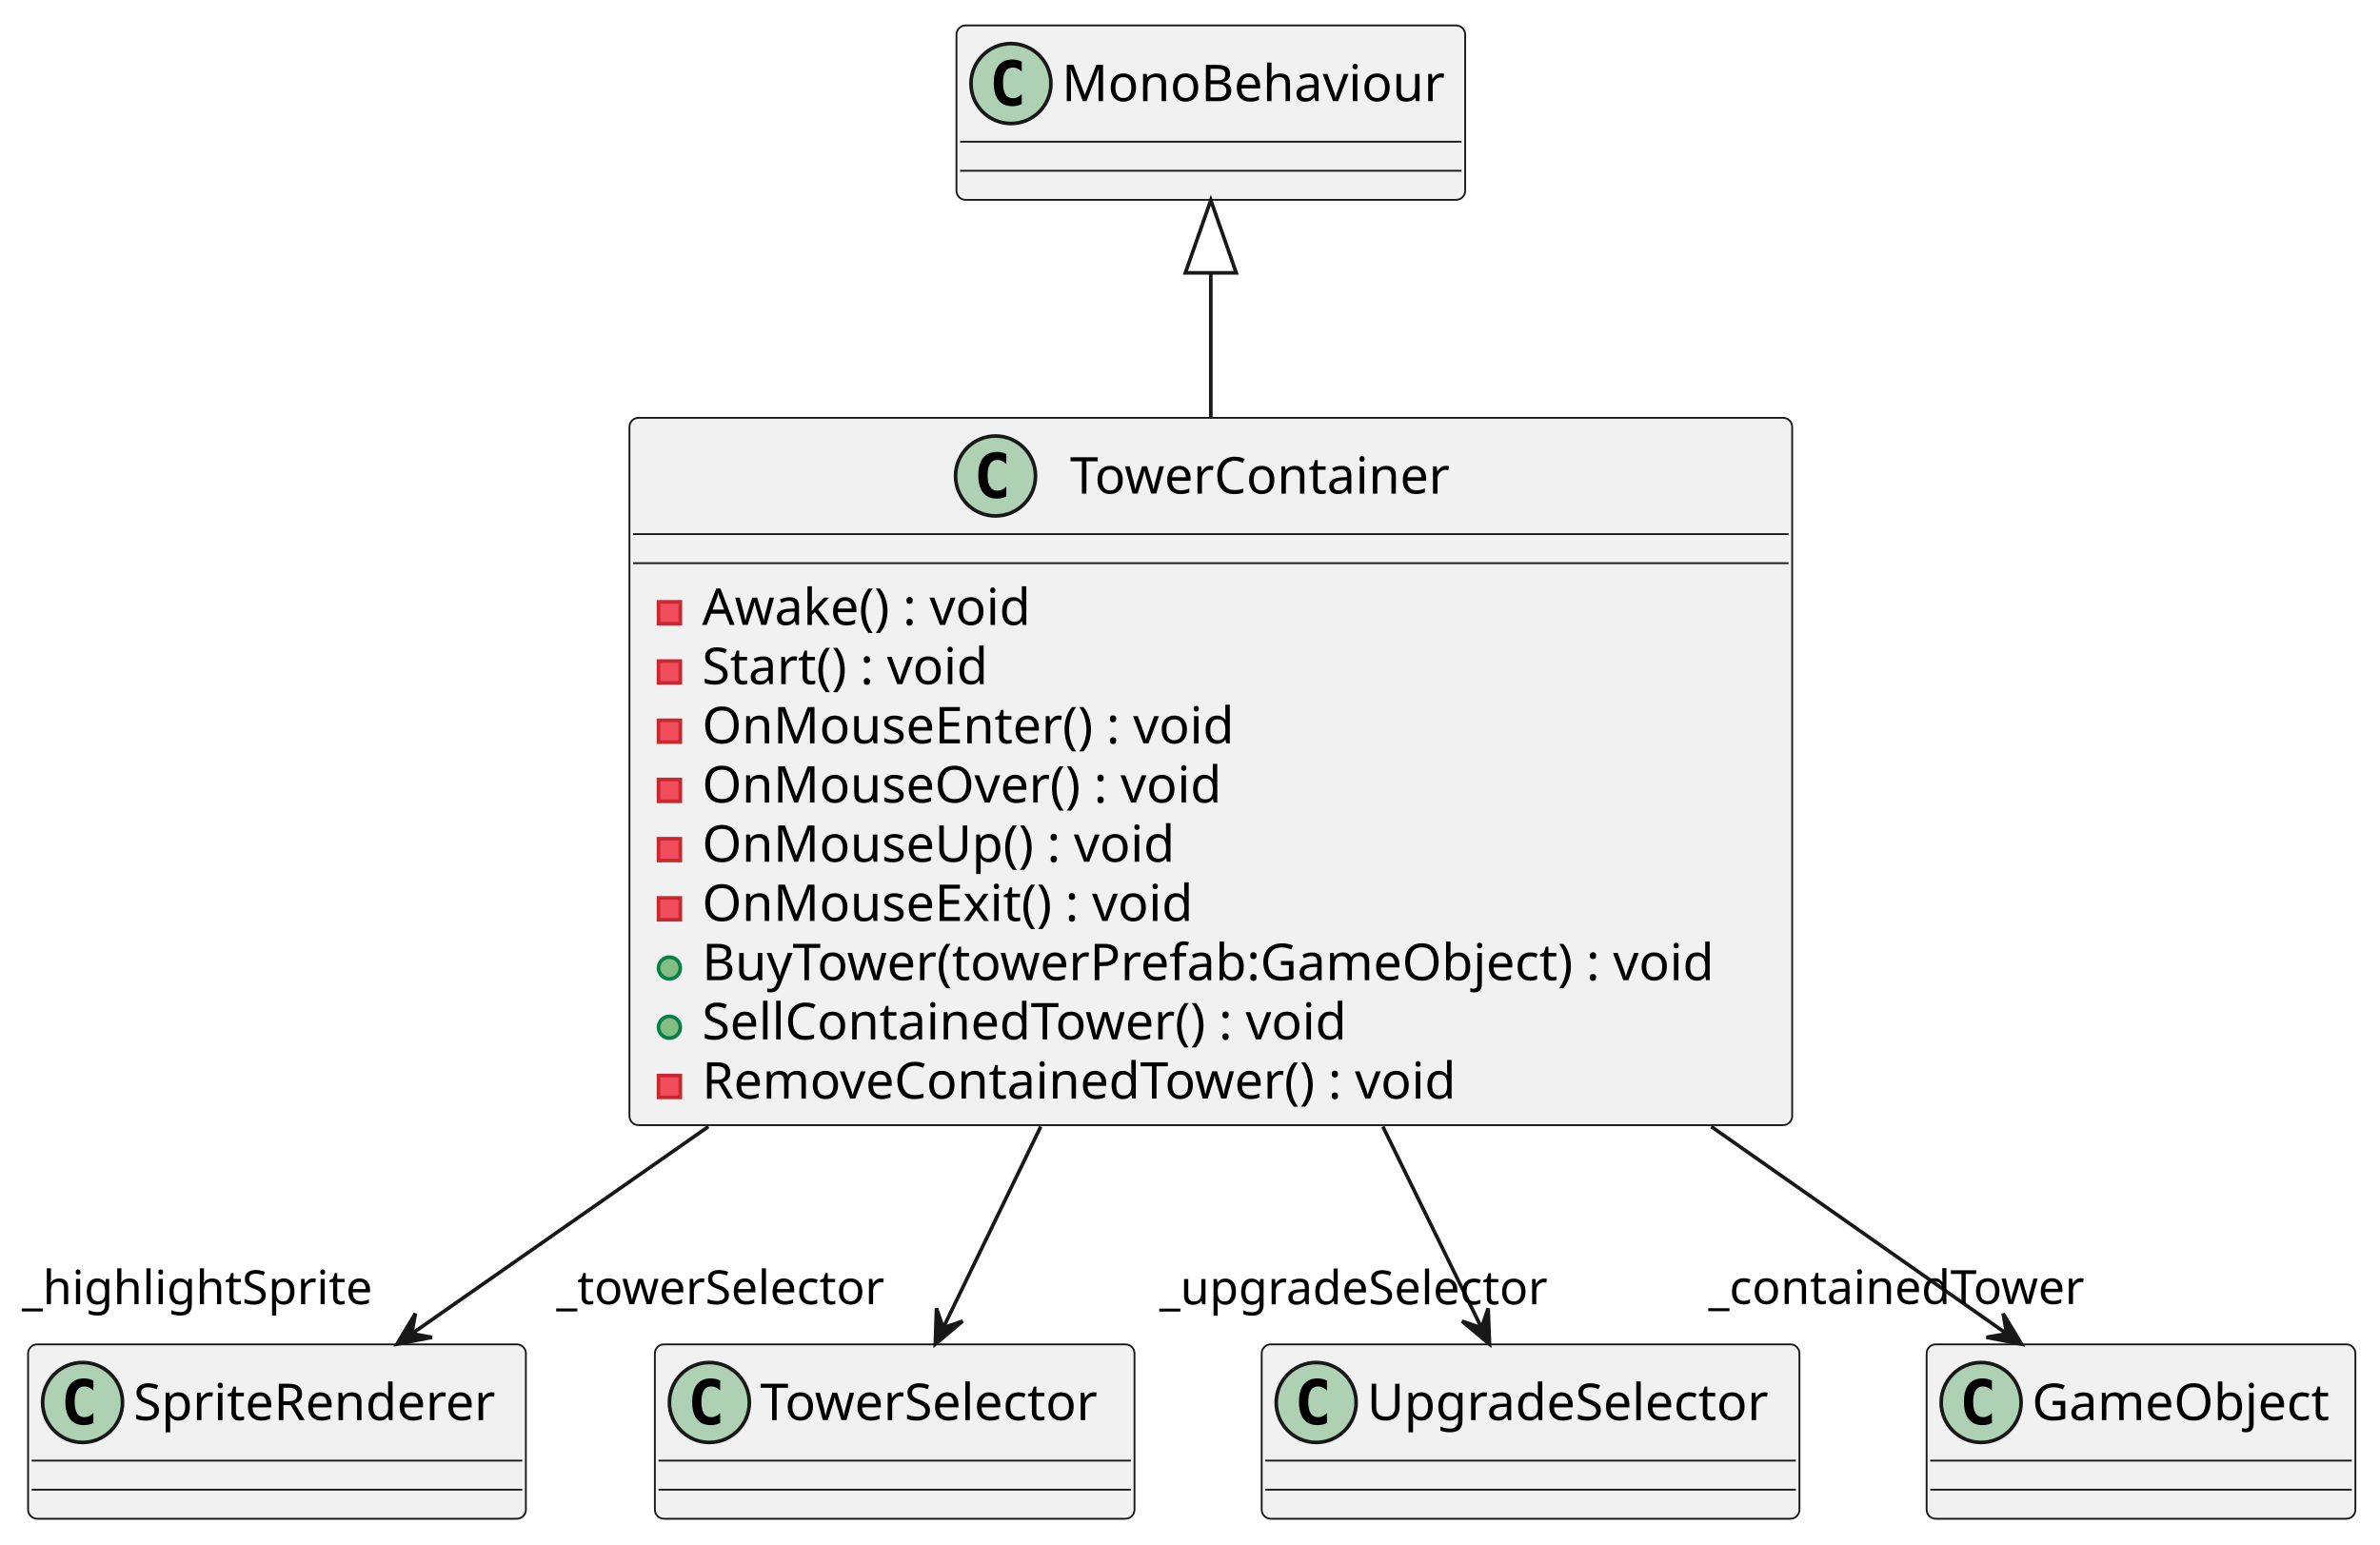
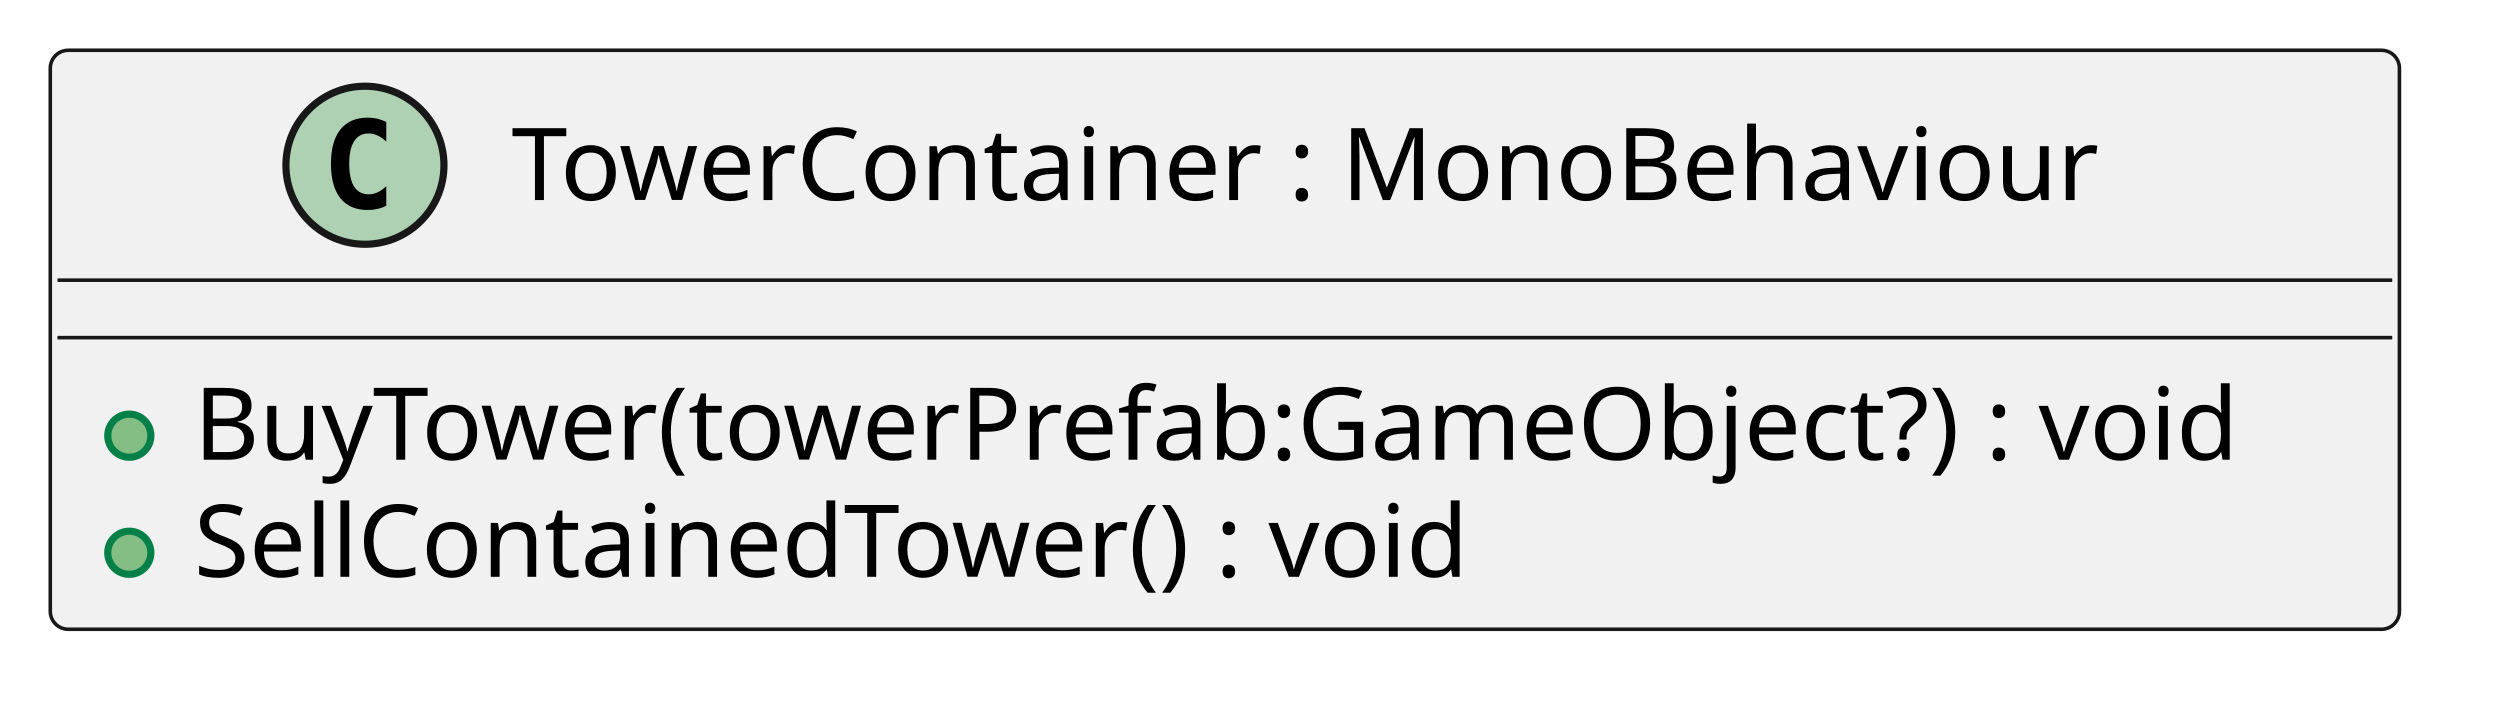
- <svg xmlns="http://www.w3.org/2000/svg" contentStyleType="text/css" height="425px" preserveAspectRatio="none" style="width:655px;height:425px;background:#FFFFFF;" version="1.1" viewBox="0 0 655 425" width="655px" zoomAndPan="magnify">
+ <svg xmlns="http://www.w3.org/2000/svg" contentStyleType="text/css" height="101px" preserveAspectRatio="none" style="width:348px;height:101px;background:#FFFFFF;" version="1.1" viewBox="0 0 348 101" width="348px" zoomAndPan="magnify">
  <defs />
  <g>
    <g id="elem_TowerContainer">
-       <rect codeLine="1" fill="#F1F1F1" height="194.672" id="TowerContainer" rx="2.5" ry="2.5" style="stroke:#181818;stroke-width:0.5;" width="320" x="173.228" y="115" />
-       <ellipse cx="273.978" cy="131" fill="#ADD1B2" rx="11" ry="11" style="stroke:#181818;stroke-width:1.0;" />
-       <path d="M276.947,136.641 Q276.369,136.938 275.728,137.078 Q275.087,137.234 274.384,137.234 Q271.884,137.234 270.556,135.594 Q269.244,133.938 269.244,130.812 Q269.244,127.688 270.556,126.031 Q271.884,124.375 274.384,124.375 Q275.087,124.375 275.728,124.531 Q276.384,124.688 276.947,124.984 L276.947,127.703 Q276.322,127.125 275.728,126.859 Q275.134,126.578 274.509,126.578 Q273.166,126.578 272.478,127.656 Q271.791,128.719 271.791,130.812 Q271.791,132.906 272.478,133.984 Q273.166,135.047 274.509,135.047 Q275.134,135.047 275.728,134.781 Q276.322,134.5 276.947,133.922 L276.947,136.641 Z " fill="#000000" />
-       <text fill="#000000" font-family="sans-serif" font-size="14" lengthAdjust="spacing" textLength="110" x="294.478" y="135.847">TowerContainer</text>
-       <line style="stroke:#181818;stroke-width:0.5;" x1="174.228" x2="492.228" y1="147" y2="147" />
-       <line style="stroke:#181818;stroke-width:0.5;" x1="174.228" x2="492.228" y1="155" y2="155" />
-       <rect fill="#F24D5C" height="6" style="stroke:#C82930;stroke-width:1.0;" width="6" x="181.228" y="165.648" />
-       <text fill="#000000" font-family="sans-serif" font-size="14" lengthAdjust="spacing" textLength="96" x="193.228" y="171.995">Awake() : void</text>
-       <rect fill="#F24D5C" height="6" style="stroke:#C82930;stroke-width:1.0;" width="6" x="181.228" y="181.945" />
-       <text fill="#000000" font-family="sans-serif" font-size="14" lengthAdjust="spacing" textLength="83" x="193.228" y="188.292">Start() : void</text>
-       <rect fill="#F24D5C" height="6" style="stroke:#C82930;stroke-width:1.0;" width="6" x="181.228" y="198.242" />
-       <text fill="#000000" font-family="sans-serif" font-size="14" lengthAdjust="spacing" textLength="155" x="193.228" y="204.589">OnMouseEnter() : void</text>
-       <rect fill="#F24D5C" height="6" style="stroke:#C82930;stroke-width:1.0;" width="6" x="181.228" y="214.539" />
-       <text fill="#000000" font-family="sans-serif" font-size="14" lengthAdjust="spacing" textLength="150" x="193.228" y="220.886">OnMouseOver() : void</text>
-       <rect fill="#F24D5C" height="6" style="stroke:#C82930;stroke-width:1.0;" width="6" x="181.228" y="230.836" />
-       <text fill="#000000" font-family="sans-serif" font-size="14" lengthAdjust="spacing" textLength="137" x="193.228" y="237.183">OnMouseUp() : void</text>
-       <rect fill="#F24D5C" height="6" style="stroke:#C82930;stroke-width:1.0;" width="6" x="181.228" y="247.133" />
-       <text fill="#000000" font-family="sans-serif" font-size="14" lengthAdjust="spacing" textLength="142" x="193.228" y="253.48">OnMouseExit() : void</text>
-       <ellipse cx="184.228" cy="266.43" fill="#84BE84" rx="3" ry="3" style="stroke:#038048;stroke-width:1.0;" />
-       <text fill="#000000" font-family="sans-serif" font-size="14" lengthAdjust="spacing" textLength="294" x="193.228" y="269.776">BuyTower(towerPrefab:GameObject) : void</text>
-       <ellipse cx="184.228" cy="282.727" fill="#84BE84" rx="3" ry="3" style="stroke:#038048;stroke-width:1.0;" />
-       <text fill="#000000" font-family="sans-serif" font-size="14" lengthAdjust="spacing" textLength="189" x="193.228" y="286.073">SellContainedTower() : void</text>
-       <rect fill="#F24D5C" height="6" style="stroke:#C82930;stroke-width:1.0;" width="6" x="181.228" y="296.023" />
-       <text fill="#000000" font-family="sans-serif" font-size="14" lengthAdjust="spacing" textLength="222" x="193.228" y="302.37">RemoveContainedTower() : void</text>
-     </g>
-     <g id="elem_MonoBehaviour">
-       <rect fill="#F1F1F1" height="48" id="MonoBehaviour" rx="2.5" ry="2.5" style="stroke:#181818;stroke-width:0.5;" width="140" x="263.228" y="7" />
-       <ellipse cx="278.228" cy="23" fill="#ADD1B2" rx="11" ry="11" style="stroke:#181818;stroke-width:1.0;" />
-       <path d="M281.197,28.641 Q280.619,28.938 279.978,29.078 Q279.337,29.234 278.634,29.234 Q276.134,29.234 274.806,27.594 Q273.494,25.938 273.494,22.812 Q273.494,19.688 274.806,18.031 Q276.134,16.375 278.634,16.375 Q279.337,16.375 279.978,16.531 Q280.634,16.688 281.197,16.984 L281.197,19.703 Q280.572,19.125 279.978,18.859 Q279.384,18.578 278.759,18.578 Q277.416,18.578 276.728,19.656 Q276.041,20.719 276.041,22.812 Q276.041,24.906 276.728,25.984 Q277.416,27.047 278.759,27.047 Q279.384,27.047 279.978,26.781 Q280.572,26.5 281.197,25.922 L281.197,28.641 Z " fill="#000000" />
-       <text fill="#000000" font-family="sans-serif" font-size="14" lengthAdjust="spacing" textLength="108" x="292.228" y="27.847">MonoBehaviour</text>
-       <line style="stroke:#181818;stroke-width:0.5;" x1="264.228" x2="402.228" y1="39" y2="39" />
-       <line style="stroke:#181818;stroke-width:0.5;" x1="264.228" x2="402.228" y1="47" y2="47" />
-     </g>
-     <g id="elem_SpriteRenderer">
-       <rect fill="#F1F1F1" height="48" id="SpriteRenderer" rx="2.5" ry="2.5" style="stroke:#181818;stroke-width:0.5;" width="137" x="7.728" y="370" />
-       <ellipse cx="22.728" cy="386" fill="#ADD1B2" rx="11" ry="11" style="stroke:#181818;stroke-width:1.0;" />
-       <path d="M25.697,391.641 Q25.119,391.938 24.478,392.078 Q23.837,392.234 23.134,392.234 Q20.634,392.234 19.306,390.594 Q17.994,388.938 17.994,385.812 Q17.994,382.688 19.306,381.031 Q20.634,379.375 23.134,379.375 Q23.837,379.375 24.478,379.531 Q25.134,379.688 25.697,379.984 L25.697,382.703 Q25.072,382.125 24.478,381.859 Q23.884,381.578 23.259,381.578 Q21.916,381.578 21.228,382.656 Q20.541,383.719 20.541,385.812 Q20.541,387.906 21.228,388.984 Q21.916,390.047 23.259,390.047 Q23.884,390.047 24.478,389.781 Q25.072,389.5 25.697,388.922 L25.697,391.641 Z " fill="#000000" />
-       <text fill="#000000" font-family="sans-serif" font-size="14" lengthAdjust="spacing" textLength="105" x="36.728" y="390.847">SpriteRenderer</text>
-       <line style="stroke:#181818;stroke-width:0.5;" x1="8.728" x2="143.728" y1="402" y2="402" />
-       <line style="stroke:#181818;stroke-width:0.5;" x1="8.728" x2="143.728" y1="410" y2="410" />
-     </g>
-     <g id="elem_TowerSelector">
-       <rect fill="#F1F1F1" height="48" id="TowerSelector" rx="2.5" ry="2.5" style="stroke:#181818;stroke-width:0.5;" width="132" x="180.228" y="370" />
-       <ellipse cx="195.228" cy="386" fill="#ADD1B2" rx="11" ry="11" style="stroke:#181818;stroke-width:1.0;" />
-       <path d="M198.197,391.641 Q197.619,391.938 196.978,392.078 Q196.338,392.234 195.634,392.234 Q193.134,392.234 191.806,390.594 Q190.494,388.938 190.494,385.812 Q190.494,382.688 191.806,381.031 Q193.134,379.375 195.634,379.375 Q196.338,379.375 196.978,379.531 Q197.634,379.688 198.197,379.984 L198.197,382.703 Q197.572,382.125 196.978,381.859 Q196.384,381.578 195.759,381.578 Q194.416,381.578 193.728,382.656 Q193.041,383.719 193.041,385.812 Q193.041,387.906 193.728,388.984 Q194.416,390.047 195.759,390.047 Q196.384,390.047 196.978,389.781 Q197.572,389.5 198.197,388.922 L198.197,391.641 Z " fill="#000000" />
-       <text fill="#000000" font-family="sans-serif" font-size="14" lengthAdjust="spacing" textLength="100" x="209.228" y="390.847">TowerSelector</text>
-       <line style="stroke:#181818;stroke-width:0.5;" x1="181.228" x2="311.228" y1="402" y2="402" />
-       <line style="stroke:#181818;stroke-width:0.5;" x1="181.228" x2="311.228" y1="410" y2="410" />
-     </g>
-     <g id="elem_UpgradeSelector">
-       <rect fill="#F1F1F1" height="48" id="UpgradeSelector" rx="2.5" ry="2.5" style="stroke:#181818;stroke-width:0.5;" width="148" x="347.228" y="370" />
-       <ellipse cx="362.228" cy="386" fill="#ADD1B2" rx="11" ry="11" style="stroke:#181818;stroke-width:1.0;" />
-       <path d="M365.197,391.641 Q364.619,391.938 363.978,392.078 Q363.337,392.234 362.634,392.234 Q360.134,392.234 358.806,390.594 Q357.494,388.938 357.494,385.812 Q357.494,382.688 358.806,381.031 Q360.134,379.375 362.634,379.375 Q363.337,379.375 363.978,379.531 Q364.634,379.688 365.197,379.984 L365.197,382.703 Q364.572,382.125 363.978,381.859 Q363.384,381.578 362.759,381.578 Q361.416,381.578 360.728,382.656 Q360.041,383.719 360.041,385.812 Q360.041,387.906 360.728,388.984 Q361.416,390.047 362.759,390.047 Q363.384,390.047 363.978,389.781 Q364.572,389.5 365.197,388.922 L365.197,391.641 Z " fill="#000000" />
-       <text fill="#000000" font-family="sans-serif" font-size="14" lengthAdjust="spacing" textLength="116" x="376.228" y="390.847">UpgradeSelector</text>
-       <line style="stroke:#181818;stroke-width:0.5;" x1="348.228" x2="494.228" y1="402" y2="402" />
-       <line style="stroke:#181818;stroke-width:0.5;" x1="348.228" x2="494.228" y1="410" y2="410" />
-     </g>
-     <g id="elem_GameObject">
-       <rect fill="#F1F1F1" height="48" id="GameObject" rx="2.5" ry="2.5" style="stroke:#181818;stroke-width:0.5;" width="118" x="530.228" y="370" />
-       <ellipse cx="545.228" cy="386" fill="#ADD1B2" rx="11" ry="11" style="stroke:#181818;stroke-width:1.0;" />
-       <path d="M548.197,391.641 Q547.619,391.938 546.978,392.078 Q546.337,392.234 545.634,392.234 Q543.134,392.234 541.806,390.594 Q540.494,388.938 540.494,385.812 Q540.494,382.688 541.806,381.031 Q543.134,379.375 545.634,379.375 Q546.337,379.375 546.978,379.531 Q547.634,379.688 548.197,379.984 L548.197,382.703 Q547.572,382.125 546.978,381.859 Q546.384,381.578 545.759,381.578 Q544.416,381.578 543.728,382.656 Q543.041,383.719 543.041,385.812 Q543.041,387.906 543.728,388.984 Q544.416,390.047 545.759,390.047 Q546.384,390.047 546.978,389.781 Q547.572,389.5 548.197,388.922 L548.197,391.641 Z " fill="#000000" />
-       <text fill="#000000" font-family="sans-serif" font-size="14" lengthAdjust="spacing" textLength="86" x="559.228" y="390.847">GameObject</text>
-       <line style="stroke:#181818;stroke-width:0.5;" x1="531.228" x2="647.228" y1="402" y2="402" />
-       <line style="stroke:#181818;stroke-width:0.5;" x1="531.228" x2="647.228" y1="410" y2="410" />
-     </g>
-     <g id="link_MonoBehaviour_TowerContainer">
-       <path codeLine="12" d="M333.228,75.44 C333.228,87.49 333.228,101.08 333.228,114.89 " fill="none" id="MonoBehaviour-backto-TowerContainer" style="stroke:#181818;stroke-width:1.0;" />
-       <polygon fill="none" points="326.228,75.1,333.228,55.1,340.228,75.1,326.228,75.1" style="stroke:#181818;stroke-width:1.0;" />
-     </g>
-     <g id="link_TowerContainer_SpriteRenderer">
-       <path codeLine="13" d="M194.948,310.08 C164.878,331.09 135.518,351.59 113.528,366.95 " fill="none" id="TowerContainer-to-SpriteRenderer" style="stroke:#181818;stroke-width:1.0;" />
-       <polygon fill="#181818" points="109.228,369.95,118.895,368.063,113.324,367.082,114.305,361.511,109.228,369.95" style="stroke:#181818;stroke-width:1.0;" />
-       <text fill="#000000" font-family="sans-serif" font-size="13" lengthAdjust="spacing" textLength="99" x="6" y="358.949">_highlightSprite</text>
-     </g>
-     <g id="link_TowerContainer_TowerSelector">
-       <path codeLine="14" d="M286.418,310.08 C276.578,330.38 266.958,350.22 259.608,365.4 " fill="none" id="TowerContainer-to-TowerSelector" style="stroke:#181818;stroke-width:1.0;" />
-       <polygon fill="#181818" points="257.398,369.95,264.928,363.602,259.583,365.452,257.732,360.107,257.398,369.95" style="stroke:#181818;stroke-width:1.0;" />
-       <text fill="#000000" font-family="sans-serif" font-size="13" lengthAdjust="spacing" textLength="95" x="153.089" y="358.949">_towerSelector</text>
-     </g>
-     <g id="link_TowerContainer_UpgradeSelector">
-       <path codeLine="15" d="M380.578,310.08 C390.528,330.38 400.258,350.22 407.698,365.4 " fill="none" id="TowerContainer-to-UpgradeSelector" style="stroke:#181818;stroke-width:1.0;" />
-       <polygon fill="#181818" points="409.928,369.95,409.556,360.108,407.726,365.461,402.374,363.631,409.928,369.95" style="stroke:#181818;stroke-width:1.0;" />
-       <text fill="#000000" font-family="sans-serif" font-size="13" lengthAdjust="spacing" textLength="113" x="319.062" y="358.991">_upgradeSelector</text>
-     </g>
-     <g id="link_TowerContainer_GameObject">
-       <path codeLine="16" d="M470.968,310.08 C500.928,331.09 530.168,351.59 552.078,366.95 " fill="none" id="TowerContainer-to-GameObject" style="stroke:#181818;stroke-width:1.0;" />
-       <polygon fill="#181818" points="556.358,369.95,551.281,361.511,552.263,367.082,546.692,368.063,556.358,369.95" style="stroke:#181818;stroke-width:1.0;" />
-       <text fill="#000000" font-family="sans-serif" font-size="13" lengthAdjust="spacing" textLength="107" x="470.173" y="358.887">_containedTower</text>
+       <rect codeLine="1" fill="#F1F1F1" height="80.594" id="TowerContainer" rx="2.5" ry="2.5" style="stroke:#181818;stroke-width:0.5;" width="327" x="7" y="7" />
+       <ellipse cx="50.8" cy="23" fill="#ADD1B2" rx="11" ry="11" style="stroke:#181818;stroke-width:1.0;" />
+       <path d="M53.769,28.641 Q53.191,28.938 52.55,29.078 Q51.909,29.234 51.206,29.234 Q48.706,29.234 47.378,27.594 Q46.066,25.938 46.066,22.812 Q46.066,19.688 47.378,18.031 Q48.706,16.375 51.206,16.375 Q51.909,16.375 52.55,16.531 Q53.206,16.688 53.769,16.984 L53.769,19.703 Q53.144,19.125 52.55,18.859 Q51.956,18.578 51.331,18.578 Q49.987,18.578 49.3,19.656 Q48.612,20.719 48.612,22.812 Q48.612,24.906 49.3,25.984 Q49.987,27.047 51.331,27.047 Q51.956,27.047 52.55,26.781 Q53.144,26.5 53.769,25.922 L53.769,28.641 Z " fill="#000000" />
+       <text fill="#000000" font-family="sans-serif" font-size="14" lengthAdjust="spacing" textLength="231" x="71.2" y="27.847">TowerContainer : MonoBehaviour</text>
+       <line style="stroke:#181818;stroke-width:0.5;" x1="8" x2="333" y1="39" y2="39" />
+       <line style="stroke:#181818;stroke-width:0.5;" x1="8" x2="333" y1="47" y2="47" />
+       <ellipse cx="18" cy="60.648" fill="#84BE84" rx="3" ry="3" style="stroke:#038048;stroke-width:1.0;" />
+       <text fill="#000000" font-family="sans-serif" font-size="14" lengthAdjust="spacing" textLength="301" x="27" y="63.995">BuyTower(towerPrefab:GameObject?) : void</text>
+       <ellipse cx="18" cy="76.945" fill="#84BE84" rx="3" ry="3" style="stroke:#038048;stroke-width:1.0;" />
+       <text fill="#000000" font-family="sans-serif" font-size="14" lengthAdjust="spacing" textLength="189" x="27" y="80.292">SellContainedTower() : void</text>
    </g>
  </g>
</svg>
